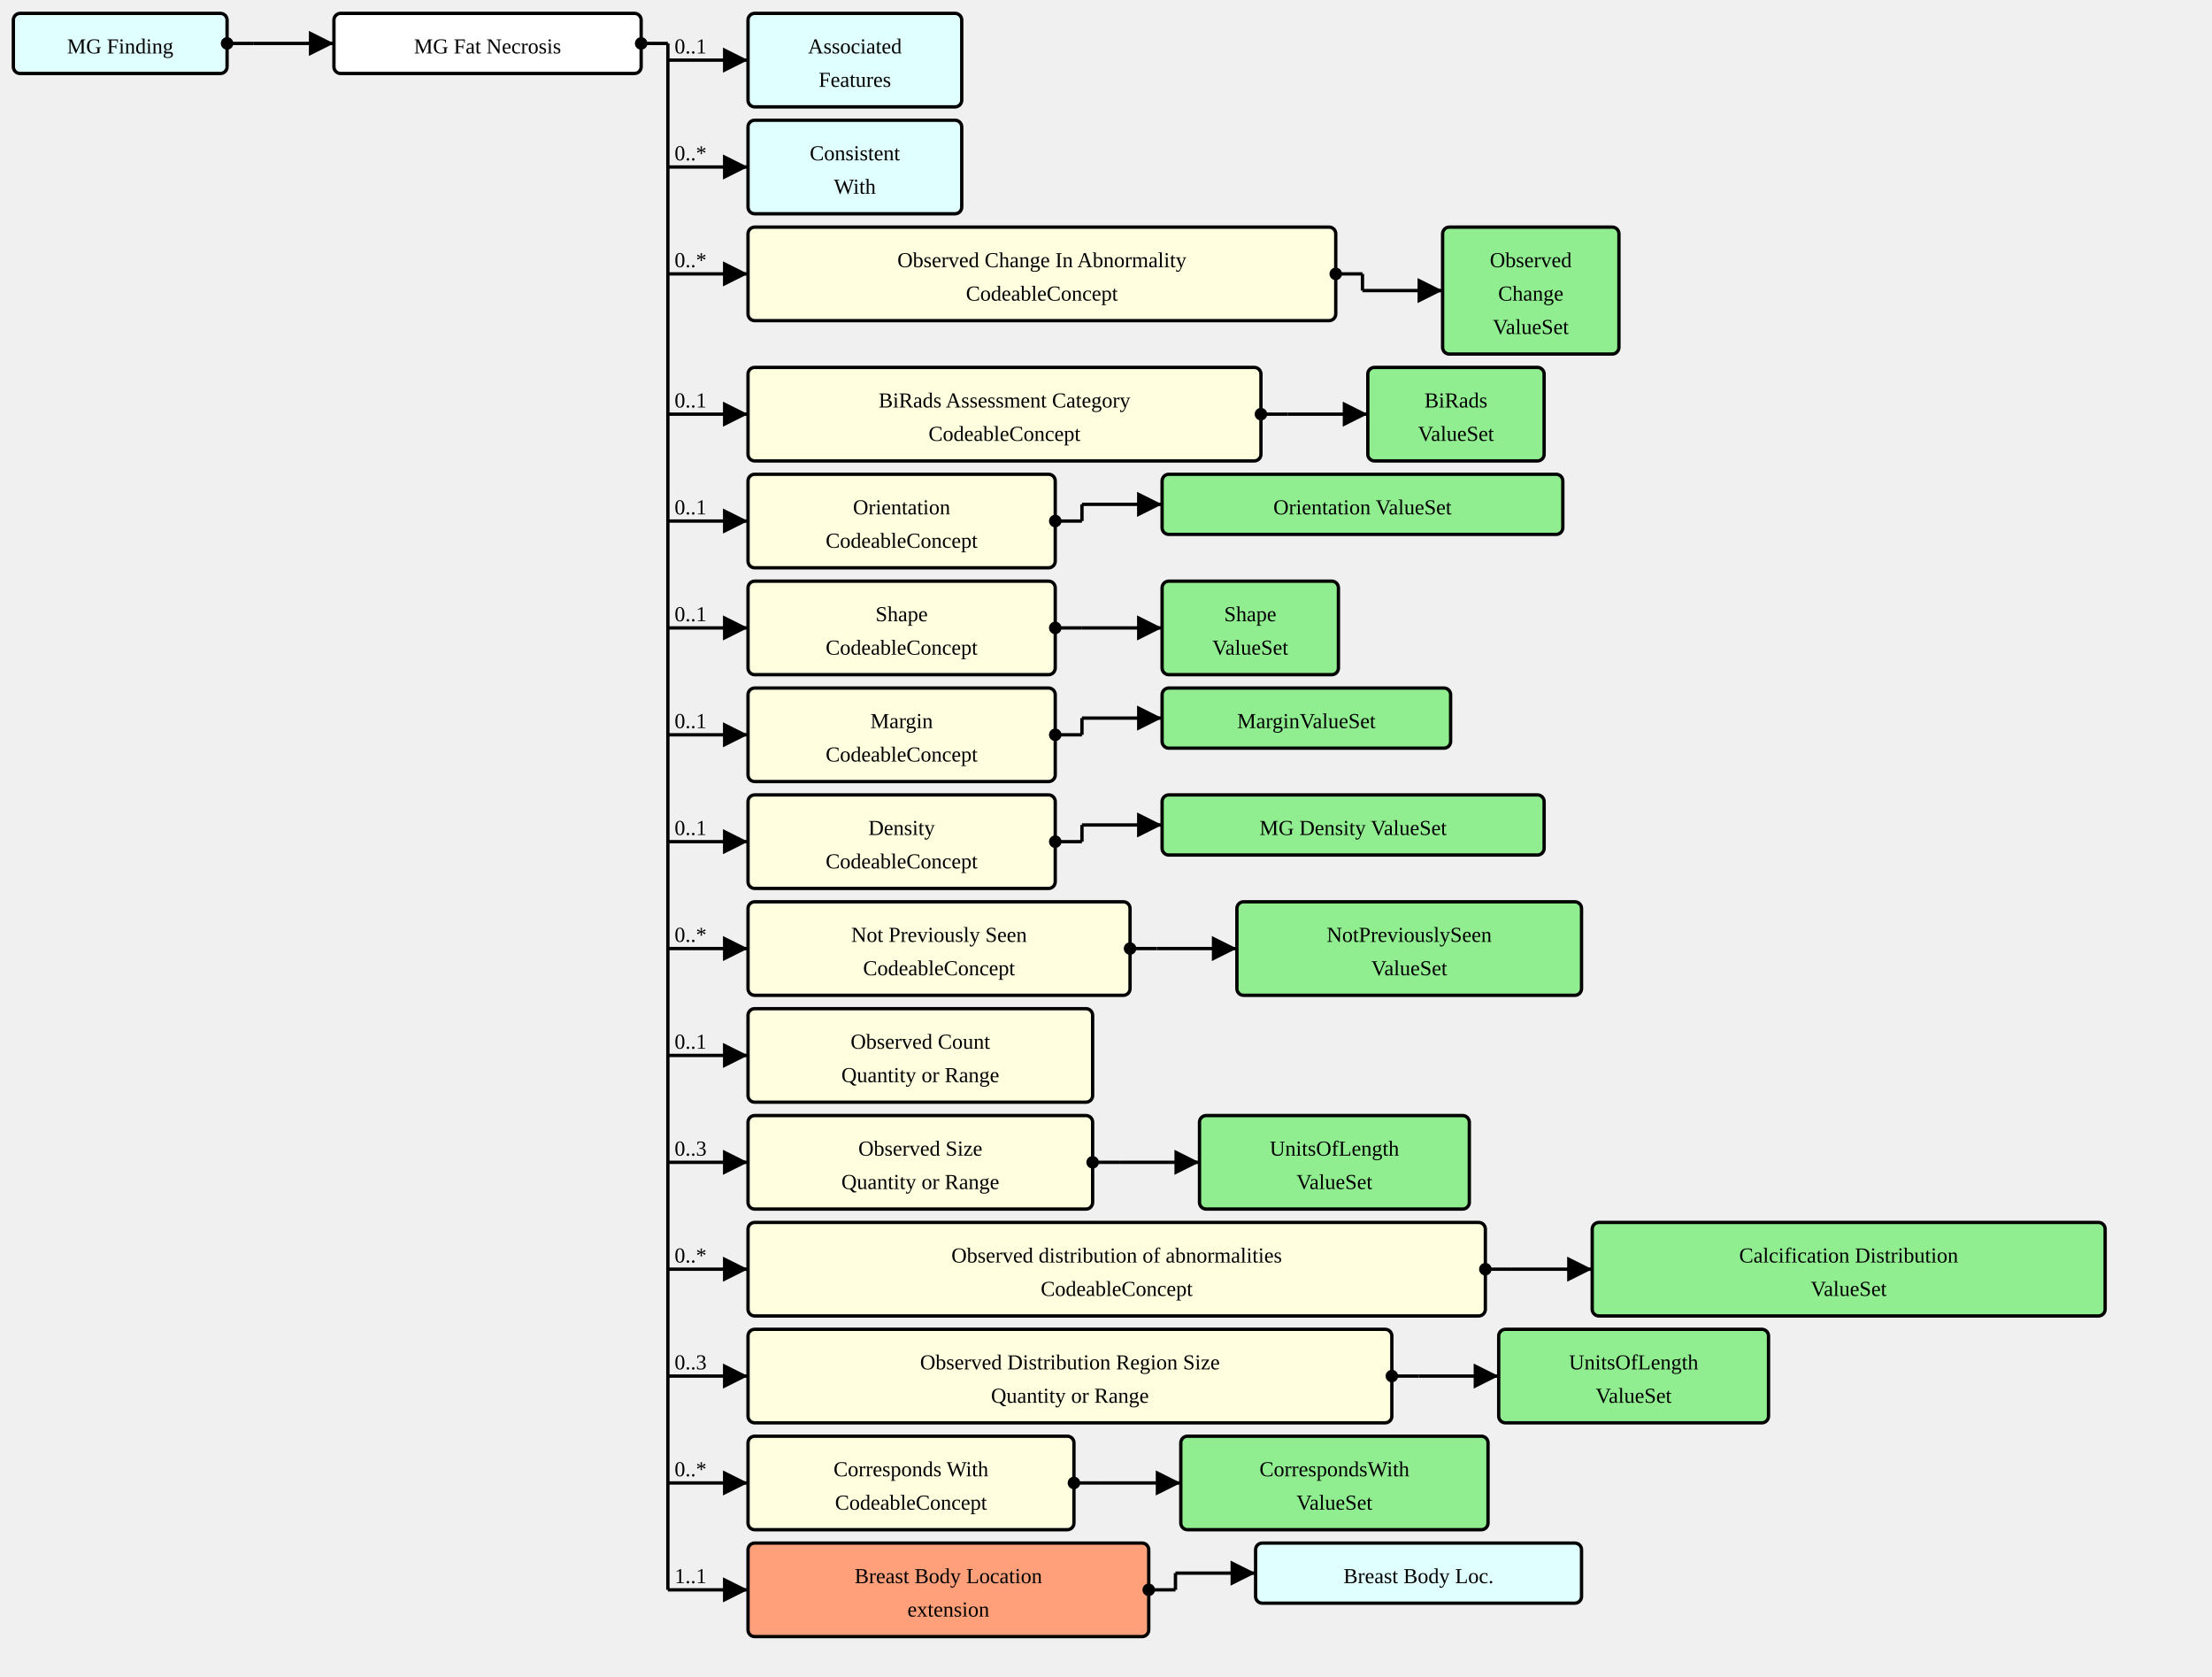
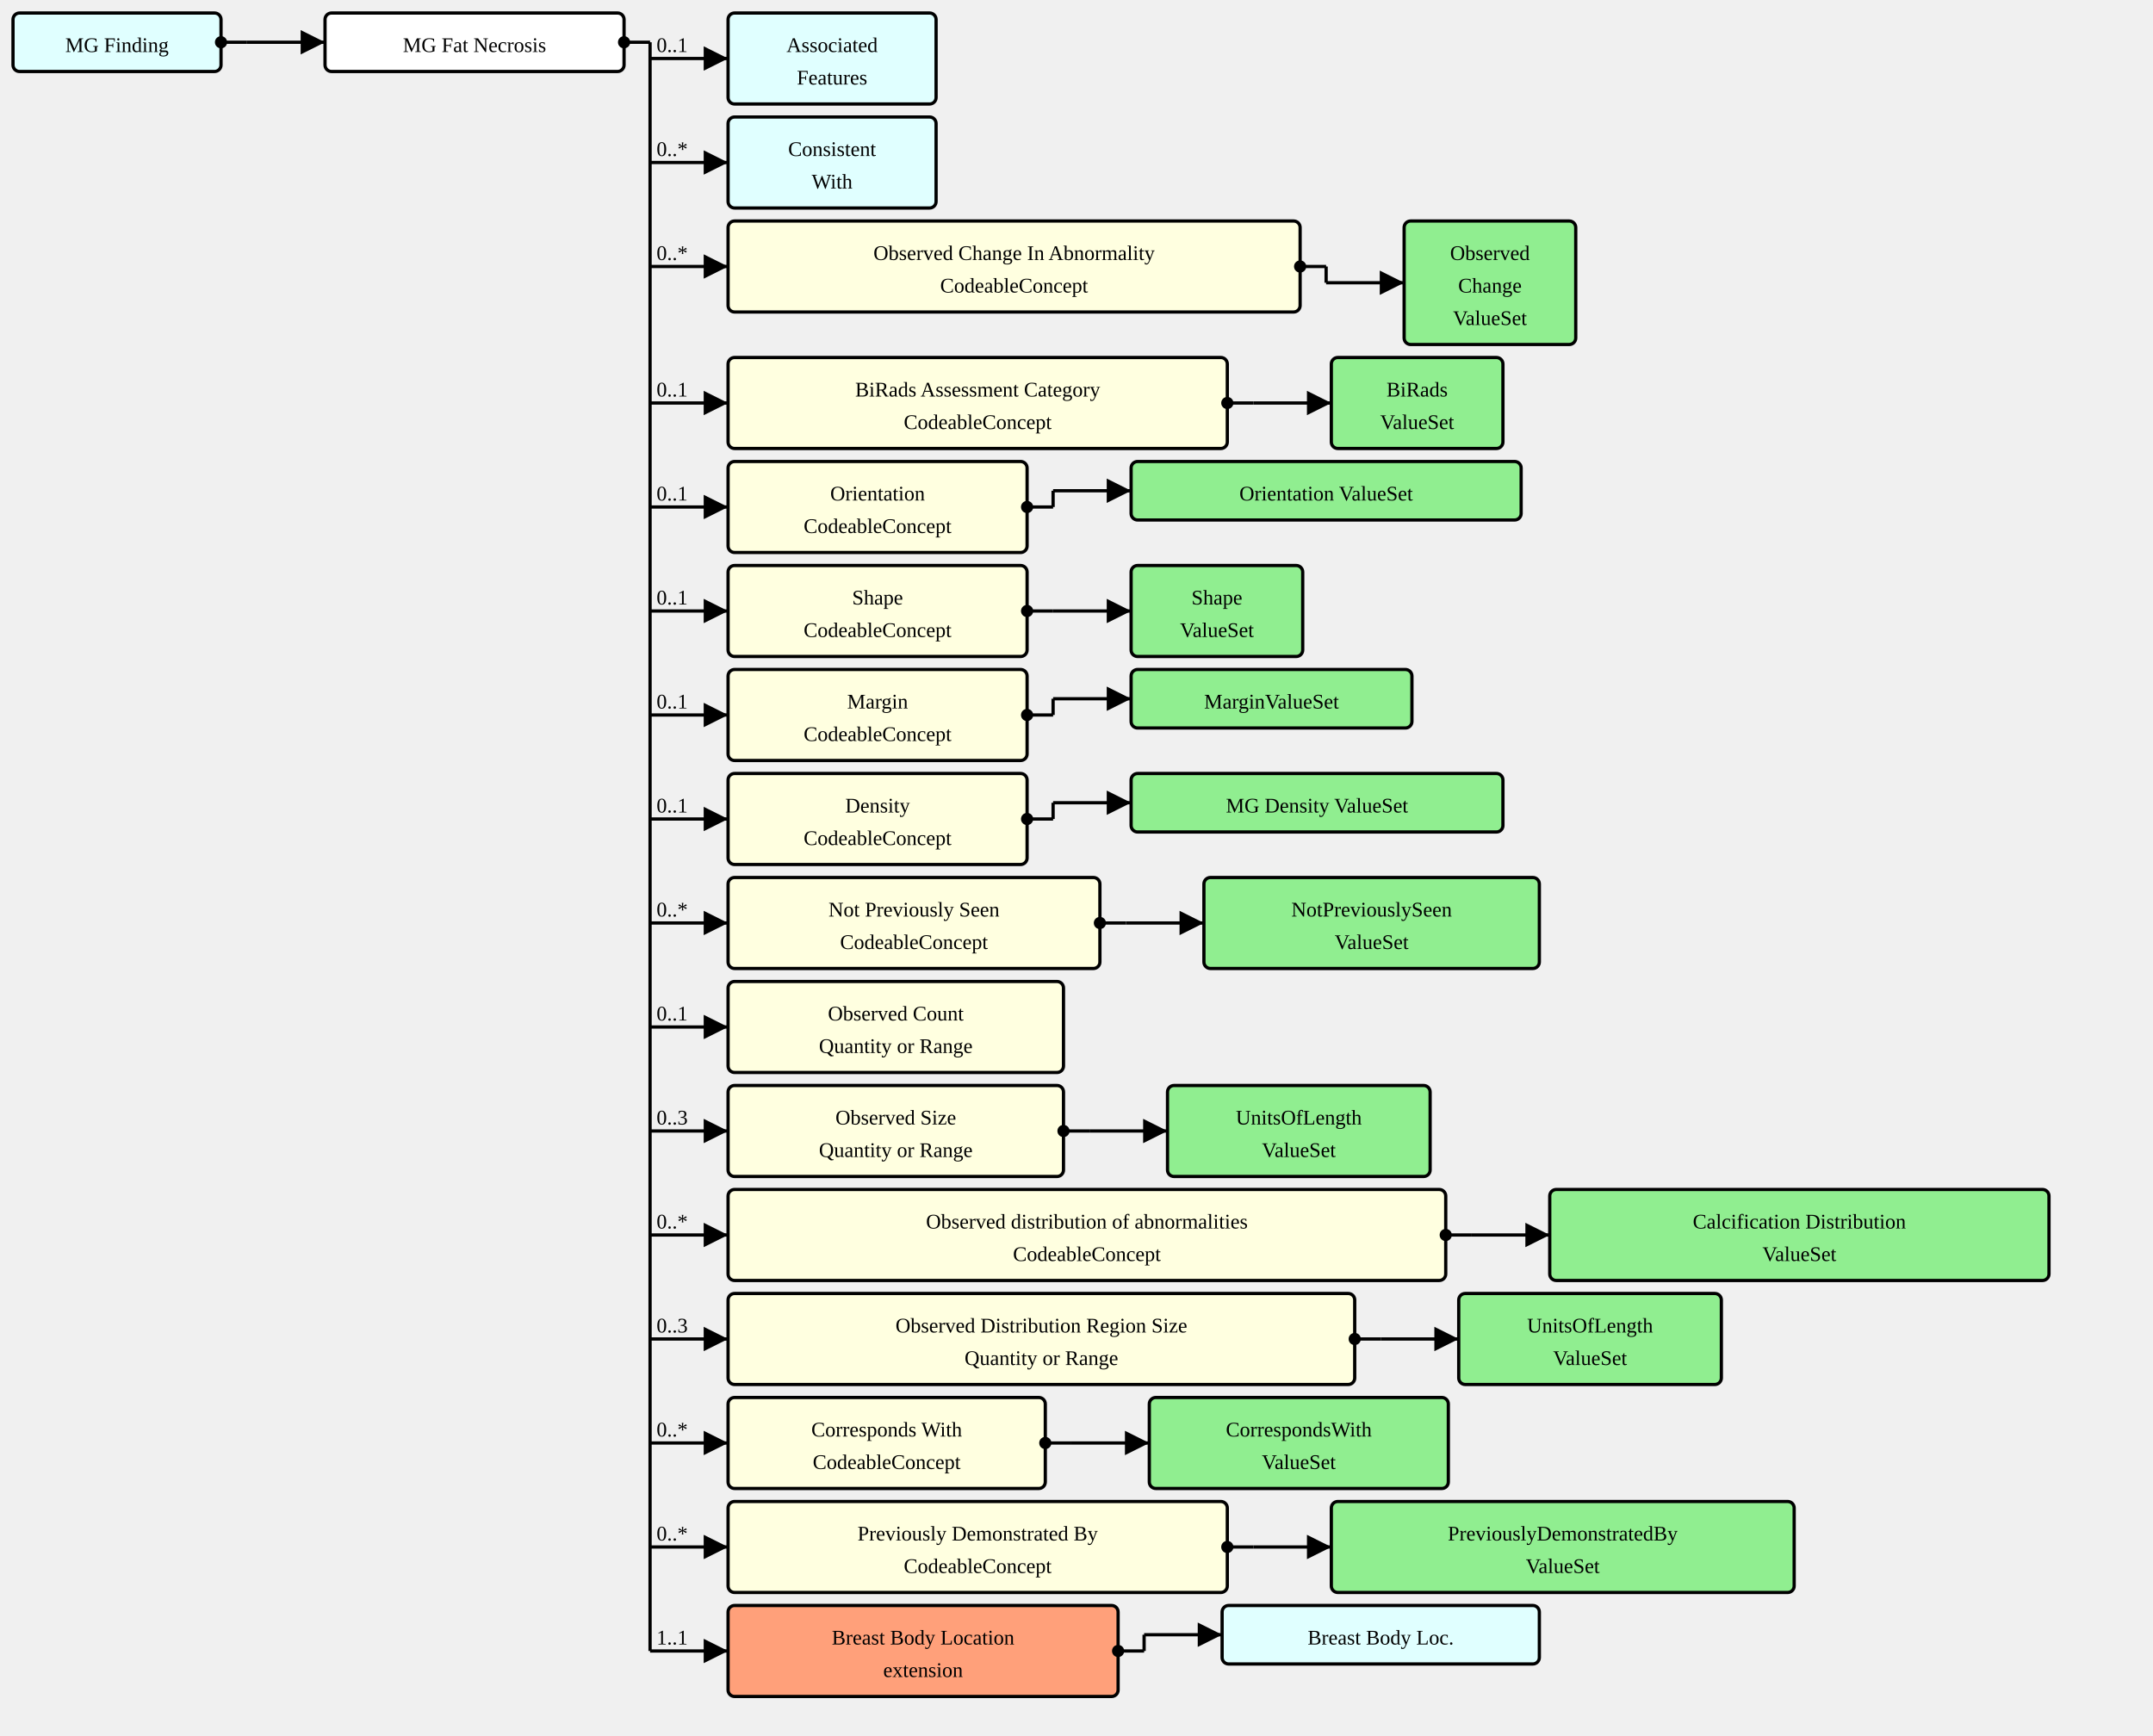
- <svg xmlns="http://www.w3.org/2000/svg" version="1.1" width="1242" height="941.25">
+ <svg xmlns="http://www.w3.org/2000/svg" version="1.1" width="1242" height="1001.25">
  <defs>
    <marker id="arrowStart" markerWidth="3.75" markerHeight="3.75" markerUnits="px" refX="1.875" refY="1.875">
      <circle fill="Black" stroke-width="0" cx="1.875" cy="1.875" r="1.875" />
    </marker>
    <marker id="arrowEnd" markerWidth="7.5" markerHeight="7.5" markerUnits="px" refX="7.5" refY="3.75">
      <polygon fill="Black" stroke-width="0" points="0 0 7.5 3.75 0 7.5" />
    </marker>
  </defs>
  <g>
    <g transform="translate(7.5 7.5)">
      <a href="./StructureDefinition-MGFinding.html" target="_top">
        <rect fill="LightCyan" stroke="Black" stroke-width="1.875" x="0" y="0" width="120" height="33.75" rx="3.75" ry="3.75" />
      </a>
      <a href="./StructureDefinition-MGFinding.html" target="_top">
        <text x="60" y="22.5" text-anchor="middle">MG Finding</text>
      </a>
    </g>
    <line stroke="Black" stroke-width="1.875" marker-end="url(#arrowEnd)" x1="142.5" y1="24.375" x2="187.5" y2="24.375" />
    <text x="146.25" y="20.625" text-anchor="left" />
    <line stroke="Black" stroke-width="1.875" marker-start="url(#arrowStart)" x1="127.5" y1="24.375" x2="142.5" y2="24.375" />
    <line stroke="Black" stroke-width="1.875" x1="142.5" y1="24.375" x2="142.5" y2="24.375" />
  </g>
  <g>
    <g transform="translate(187.5 7.5)">
      <rect fill="White" stroke="Black" stroke-width="1.875" x="0" y="0" width="172.5" height="33.75" rx="3.75" ry="3.75" />
      <text x="86.25" y="22.5" text-anchor="middle">MG Fat Necrosis</text>
    </g>
    <line stroke="Black" stroke-width="1.875" marker-end="url(#arrowEnd)" x1="375" y1="33.75" x2="420" y2="33.75" />
    <text x="378.75" y="30" text-anchor="left">0..1</text>
    <line stroke="Black" stroke-width="1.875" marker-end="url(#arrowEnd)" x1="375" y1="93.75" x2="420" y2="93.75" />
    <text x="378.75" y="90" text-anchor="left">0..*</text>
    <line stroke="Black" stroke-width="1.875" marker-end="url(#arrowEnd)" x1="375" y1="153.75" x2="420" y2="153.75" />
    <text x="378.75" y="150" text-anchor="left">0..*</text>
    <line stroke="Black" stroke-width="1.875" marker-end="url(#arrowEnd)" x1="375" y1="232.5" x2="420" y2="232.5" />
    <text x="378.75" y="228.75" text-anchor="left">0..1</text>
    <line stroke="Black" stroke-width="1.875" marker-end="url(#arrowEnd)" x1="375" y1="292.5" x2="420" y2="292.5" />
    <text x="378.75" y="288.75" text-anchor="left">0..1</text>
    <line stroke="Black" stroke-width="1.875" marker-end="url(#arrowEnd)" x1="375" y1="352.5" x2="420" y2="352.5" />
    <text x="378.75" y="348.75" text-anchor="left">0..1</text>
    <line stroke="Black" stroke-width="1.875" marker-end="url(#arrowEnd)" x1="375" y1="412.5" x2="420" y2="412.5" />
    <text x="378.75" y="408.75" text-anchor="left">0..1</text>
    <line stroke="Black" stroke-width="1.875" marker-end="url(#arrowEnd)" x1="375" y1="472.5" x2="420" y2="472.5" />
    <text x="378.75" y="468.75" text-anchor="left">0..1</text>
    <line stroke="Black" stroke-width="1.875" marker-end="url(#arrowEnd)" x1="375" y1="532.5" x2="420" y2="532.5" />
    <text x="378.75" y="528.75" text-anchor="left">0..*</text>
    <line stroke="Black" stroke-width="1.875" marker-end="url(#arrowEnd)" x1="375" y1="592.5" x2="420" y2="592.5" />
    <text x="378.75" y="588.75" text-anchor="left">0..1</text>
    <line stroke="Black" stroke-width="1.875" marker-end="url(#arrowEnd)" x1="375" y1="652.5" x2="420" y2="652.5" />
    <text x="378.75" y="648.75" text-anchor="left">0..3</text>
    <line stroke="Black" stroke-width="1.875" marker-end="url(#arrowEnd)" x1="375" y1="712.5" x2="420" y2="712.5" />
    <text x="378.75" y="708.75" text-anchor="left">0..*</text>
    <line stroke="Black" stroke-width="1.875" marker-end="url(#arrowEnd)" x1="375" y1="772.5" x2="420" y2="772.5" />
    <text x="378.75" y="768.75" text-anchor="left">0..3</text>
    <line stroke="Black" stroke-width="1.875" marker-end="url(#arrowEnd)" x1="375" y1="832.5" x2="420" y2="832.5" />
    <text x="378.75" y="828.75" text-anchor="left">0..*</text>
    <line stroke="Black" stroke-width="1.875" marker-end="url(#arrowEnd)" x1="375" y1="892.5" x2="420" y2="892.5" />
-     <text x="378.75" y="888.75" text-anchor="left">1..1</text>
+     <text x="378.75" y="888.75" text-anchor="left">0..*</text>
+     <line stroke="Black" stroke-width="1.875" marker-end="url(#arrowEnd)" x1="375" y1="952.5" x2="420" y2="952.5" />
+     <text x="378.75" y="948.75" text-anchor="left">1..1</text>
    <line stroke="Black" stroke-width="1.875" marker-start="url(#arrowStart)" x1="360" y1="24.375" x2="375" y2="24.375" />
-     <line stroke="Black" stroke-width="1.875" x1="375" y1="24.375" x2="375" y2="892.5" />
+     <line stroke="Black" stroke-width="1.875" x1="375" y1="24.375" x2="375" y2="952.5" />
  </g>
  <g>
    <g transform="translate(420 7.5)">
      <a href="./StructureDefinition-AssociatedFeatures.html" target="_top">
        <rect fill="LightCyan" stroke="Black" stroke-width="1.875" x="0" y="0" width="120" height="52.5" rx="3.75" ry="3.75" />
      </a>
      <a href="./StructureDefinition-AssociatedFeatures.html" target="_top">
        <text x="60" y="22.5" text-anchor="middle">Associated</text>
      </a>
      <a href="./StructureDefinition-AssociatedFeatures.html" target="_top">
        <text x="60" y="41.25" text-anchor="middle">Features</text>
      </a>
    </g>
  </g>
  <g>
    <g transform="translate(420 67.5)">
      <a href="./StructureDefinition-ConsistentWith.html" target="_top">
        <rect fill="LightCyan" stroke="Black" stroke-width="1.875" x="0" y="0" width="120" height="52.5" rx="3.75" ry="3.75" />
      </a>
      <a href="./StructureDefinition-ConsistentWith.html" target="_top">
        <text x="60" y="22.5" text-anchor="middle">Consistent</text>
      </a>
      <a href="./StructureDefinition-ConsistentWith.html" target="_top">
        <text x="60" y="41.25" text-anchor="middle">With</text>
      </a>
    </g>
  </g>
  <g>
    <g transform="translate(420 127.5)">
      <a href="StructureDefinition-MGAbnormalityFatNecrosis-definitions.html#Observation.component:obsChanges" target="_top">
        <rect fill="LightYellow" stroke="Black" stroke-width="1.875" x="0" y="0" width="330" height="52.5" rx="3.75" ry="3.75" />
      </a>
      <a href="StructureDefinition-MGAbnormalityFatNecrosis-definitions.html#Observation.component:obsChanges" target="_top">
        <text x="165" y="22.5" text-anchor="middle">Observed Change In Abnormality</text>
      </a>
      <a href="StructureDefinition-MGAbnormalityFatNecrosis-definitions.html#Observation.component:obsChanges" target="_top">
        <text x="165" y="41.25" text-anchor="middle">CodeableConcept</text>
      </a>
    </g>
    <line stroke="Black" stroke-width="1.875" marker-end="url(#arrowEnd)" x1="765" y1="163.125" x2="810" y2="163.125" />
    <line stroke="Black" stroke-width="1.875" marker-start="url(#arrowStart)" x1="750" y1="153.75" x2="765" y2="153.75" />
    <line stroke="Black" stroke-width="1.875" x1="765" y1="153.75" x2="765" y2="163.125" />
  </g>
  <g>
    <g transform="translate(810 127.5)">
      <a href="./ValueSet-ObservedChangesVS.html" target="_top">
        <rect fill="LightGreen" stroke="Black" stroke-width="1.875" x="0" y="0" width="99" height="71.25" rx="3.75" ry="3.75" />
      </a>
      <a href="./ValueSet-ObservedChangesVS.html" target="_top">
        <text x="49.5" y="22.5" text-anchor="middle">Observed</text>
      </a>
      <a href="./ValueSet-ObservedChangesVS.html" target="_top">
        <text x="49.5" y="41.25" text-anchor="middle">Change</text>
      </a>
      <a href="./ValueSet-ObservedChangesVS.html" target="_top">
        <text x="49.5" y="60" text-anchor="middle">ValueSet</text>
      </a>
    </g>
  </g>
  <g>
    <g transform="translate(420 206.25)">
      <a href="StructureDefinition-MGAbnormalityFatNecrosis-definitions.html#Observation.component:biRadsAssessmentCategory" target="_top">
        <rect fill="LightYellow" stroke="Black" stroke-width="1.875" x="0" y="0" width="288" height="52.5" rx="3.75" ry="3.75" />
      </a>
      <a href="StructureDefinition-MGAbnormalityFatNecrosis-definitions.html#Observation.component:biRadsAssessmentCategory" target="_top">
        <text x="144" y="22.5" text-anchor="middle">BiRads Assessment Category</text>
      </a>
      <a href="StructureDefinition-MGAbnormalityFatNecrosis-definitions.html#Observation.component:biRadsAssessmentCategory" target="_top">
        <text x="144" y="41.25" text-anchor="middle">CodeableConcept</text>
      </a>
    </g>
    <line stroke="Black" stroke-width="1.875" marker-end="url(#arrowEnd)" x1="723" y1="232.5" x2="768" y2="232.5" />
    <line stroke="Black" stroke-width="1.875" marker-start="url(#arrowStart)" x1="708" y1="232.5" x2="723" y2="232.5" />
    <line stroke="Black" stroke-width="1.875" x1="723" y1="232.5" x2="723" y2="232.5" />
  </g>
  <g>
    <g transform="translate(767.9999 206.25)">
      <a href="./ValueSet-BiRadsAssessmentCategoriesVS.html" target="_top">
        <rect fill="LightGreen" stroke="Black" stroke-width="1.875" x="0" y="0" width="99" height="52.5" rx="3.75" ry="3.75" />
      </a>
      <a href="./ValueSet-BiRadsAssessmentCategoriesVS.html" target="_top">
        <text x="49.5" y="22.5" text-anchor="middle">BiRads</text>
      </a>
      <a href="./ValueSet-BiRadsAssessmentCategoriesVS.html" target="_top">
        <text x="49.5" y="41.25" text-anchor="middle">ValueSet</text>
      </a>
    </g>
  </g>
  <g>
    <g transform="translate(420 266.25)">
      <a href="StructureDefinition-MGAbnormalityFatNecrosis-definitions.html#Observation.component:orientation" target="_top">
        <rect fill="LightYellow" stroke="Black" stroke-width="1.875" x="0" y="0" width="172.5" height="52.5" rx="3.75" ry="3.75" />
      </a>
      <a href="StructureDefinition-MGAbnormalityFatNecrosis-definitions.html#Observation.component:orientation" target="_top">
        <text x="86.25" y="22.5" text-anchor="middle">Orientation</text>
      </a>
      <a href="StructureDefinition-MGAbnormalityFatNecrosis-definitions.html#Observation.component:orientation" target="_top">
        <text x="86.25" y="41.25" text-anchor="middle">CodeableConcept</text>
      </a>
    </g>
    <line stroke="Black" stroke-width="1.875" marker-end="url(#arrowEnd)" x1="607.5" y1="283.125" x2="652.5" y2="283.125" />
    <line stroke="Black" stroke-width="1.875" marker-start="url(#arrowStart)" x1="592.5" y1="292.5" x2="607.5" y2="292.5" />
    <line stroke="Black" stroke-width="1.875" x1="607.5" y1="283.125" x2="607.5" y2="292.5" />
  </g>
  <g>
    <g transform="translate(652.5 266.25)">
      <a href="./ValueSet-OrientationVS.html" target="_top">
        <rect fill="LightGreen" stroke="Black" stroke-width="1.875" x="0" y="0" width="225" height="33.75" rx="3.75" ry="3.75" />
      </a>
      <a href="./ValueSet-OrientationVS.html" target="_top">
        <text x="112.5" y="22.5" text-anchor="middle">Orientation ValueSet</text>
      </a>
    </g>
  </g>
  <g>
    <g transform="translate(420 326.25)">
      <a href="StructureDefinition-MGAbnormalityFatNecrosis-definitions.html#Observation.component:shape" target="_top">
        <rect fill="LightYellow" stroke="Black" stroke-width="1.875" x="0" y="0" width="172.5" height="52.5" rx="3.75" ry="3.75" />
      </a>
      <a href="StructureDefinition-MGAbnormalityFatNecrosis-definitions.html#Observation.component:shape" target="_top">
        <text x="86.25" y="22.5" text-anchor="middle">Shape</text>
      </a>
      <a href="StructureDefinition-MGAbnormalityFatNecrosis-definitions.html#Observation.component:shape" target="_top">
        <text x="86.25" y="41.25" text-anchor="middle">CodeableConcept</text>
      </a>
    </g>
    <line stroke="Black" stroke-width="1.875" marker-end="url(#arrowEnd)" x1="607.5" y1="352.5" x2="652.5" y2="352.5" />
    <line stroke="Black" stroke-width="1.875" marker-start="url(#arrowStart)" x1="592.5" y1="352.5" x2="607.5" y2="352.5" />
    <line stroke="Black" stroke-width="1.875" x1="607.5" y1="352.5" x2="607.5" y2="352.5" />
  </g>
  <g>
    <g transform="translate(652.5 326.25)">
      <a href="./ValueSet-ShapeVS.html" target="_top">
        <rect fill="LightGreen" stroke="Black" stroke-width="1.875" x="0" y="0" width="99" height="52.5" rx="3.75" ry="3.75" />
      </a>
      <a href="./ValueSet-ShapeVS.html" target="_top">
        <text x="49.5" y="22.5" text-anchor="middle">Shape</text>
      </a>
      <a href="./ValueSet-ShapeVS.html" target="_top">
        <text x="49.5" y="41.25" text-anchor="middle">ValueSet</text>
      </a>
    </g>
  </g>
  <g>
    <g transform="translate(420 386.25)">
      <a href="StructureDefinition-MGAbnormalityFatNecrosis-definitions.html#Observation.component:margin" target="_top">
        <rect fill="LightYellow" stroke="Black" stroke-width="1.875" x="0" y="0" width="172.5" height="52.5" rx="3.75" ry="3.75" />
      </a>
      <a href="StructureDefinition-MGAbnormalityFatNecrosis-definitions.html#Observation.component:margin" target="_top">
        <text x="86.25" y="22.5" text-anchor="middle">Margin</text>
      </a>
      <a href="StructureDefinition-MGAbnormalityFatNecrosis-definitions.html#Observation.component:margin" target="_top">
        <text x="86.25" y="41.25" text-anchor="middle">CodeableConcept</text>
      </a>
    </g>
    <line stroke="Black" stroke-width="1.875" marker-end="url(#arrowEnd)" x1="607.5" y1="403.125" x2="652.5" y2="403.125" />
    <line stroke="Black" stroke-width="1.875" marker-start="url(#arrowStart)" x1="592.5" y1="412.5" x2="607.5" y2="412.5" />
    <line stroke="Black" stroke-width="1.875" x1="607.5" y1="403.125" x2="607.5" y2="412.5" />
  </g>
  <g>
    <g transform="translate(652.5 386.25)">
      <a href="./ValueSet-MarginVS.html" target="_top">
        <rect fill="LightGreen" stroke="Black" stroke-width="1.875" x="0" y="0" width="162" height="33.75" rx="3.75" ry="3.75" />
      </a>
      <a href="./ValueSet-MarginVS.html" target="_top">
        <text x="81" y="22.5" text-anchor="middle">MarginValueSet</text>
      </a>
    </g>
  </g>
  <g>
    <g transform="translate(420 446.25)">
      <a href="StructureDefinition-MGAbnormalityFatNecrosis-definitions.html#Observation.component:mgDensity" target="_top">
        <rect fill="LightYellow" stroke="Black" stroke-width="1.875" x="0" y="0" width="172.5" height="52.5" rx="3.75" ry="3.75" />
      </a>
      <a href="StructureDefinition-MGAbnormalityFatNecrosis-definitions.html#Observation.component:mgDensity" target="_top">
        <text x="86.25" y="22.5" text-anchor="middle">Density</text>
      </a>
      <a href="StructureDefinition-MGAbnormalityFatNecrosis-definitions.html#Observation.component:mgDensity" target="_top">
        <text x="86.25" y="41.25" text-anchor="middle">CodeableConcept</text>
      </a>
    </g>
    <line stroke="Black" stroke-width="1.875" marker-end="url(#arrowEnd)" x1="607.5" y1="463.125" x2="652.5" y2="463.125" />
    <line stroke="Black" stroke-width="1.875" marker-start="url(#arrowStart)" x1="592.5" y1="472.5" x2="607.5" y2="472.5" />
    <line stroke="Black" stroke-width="1.875" x1="607.5" y1="463.125" x2="607.5" y2="472.5" />
  </g>
  <g>
    <g transform="translate(652.5 446.25)">
      <a href="./ValueSet-MGDensityVS.html" target="_top">
        <rect fill="LightGreen" stroke="Black" stroke-width="1.875" x="0" y="0" width="214.5" height="33.75" rx="3.75" ry="3.75" />
      </a>
      <a href="./ValueSet-MGDensityVS.html" target="_top">
        <text x="107.25" y="22.5" text-anchor="middle">MG Density ValueSet</text>
      </a>
    </g>
  </g>
  <g>
    <g transform="translate(420 506.25)">
      <a href="StructureDefinition-MGAbnormalityFatNecrosis-definitions.html#Observation.component:notPreviouslySeen" target="_top">
        <rect fill="LightYellow" stroke="Black" stroke-width="1.875" x="0" y="0" width="214.5" height="52.5" rx="3.75" ry="3.75" />
      </a>
      <a href="StructureDefinition-MGAbnormalityFatNecrosis-definitions.html#Observation.component:notPreviouslySeen" target="_top">
        <text x="107.25" y="22.5" text-anchor="middle">Not Previously Seen</text>
      </a>
      <a href="StructureDefinition-MGAbnormalityFatNecrosis-definitions.html#Observation.component:notPreviouslySeen" target="_top">
        <text x="107.25" y="41.25" text-anchor="middle">CodeableConcept</text>
      </a>
    </g>
    <line stroke="Black" stroke-width="1.875" marker-end="url(#arrowEnd)" x1="649.5" y1="532.5" x2="694.5" y2="532.5" />
    <line stroke="Black" stroke-width="1.875" marker-start="url(#arrowStart)" x1="634.5" y1="532.5" x2="649.5" y2="532.5" />
    <line stroke="Black" stroke-width="1.875" x1="649.5" y1="532.5" x2="649.5" y2="532.5" />
  </g>
  <g>
    <g transform="translate(694.5 506.25)">
      <a href="./ValueSet-NotPreviouslySeenVS.html" target="_top">
        <rect fill="LightGreen" stroke="Black" stroke-width="1.875" x="0" y="0" width="193.5" height="52.5" rx="3.75" ry="3.75" />
      </a>
      <a href="./ValueSet-NotPreviouslySeenVS.html" target="_top">
        <text x="96.75" y="22.5" text-anchor="middle">NotPreviouslySeen</text>
      </a>
      <a href="./ValueSet-NotPreviouslySeenVS.html" target="_top">
        <text x="96.75" y="41.25" text-anchor="middle">ValueSet</text>
      </a>
    </g>
  </g>
  <g>
    <g transform="translate(420 566.25)">
      <a href="StructureDefinition-MGAbnormalityFatNecrosis-definitions.html#Observation.component:obsCount" target="_top">
        <rect fill="LightYellow" stroke="Black" stroke-width="1.875" x="0" y="0" width="193.5" height="52.5" rx="3.75" ry="3.75" />
      </a>
      <a href="StructureDefinition-MGAbnormalityFatNecrosis-definitions.html#Observation.component:obsCount" target="_top">
        <text x="96.75" y="22.5" text-anchor="middle">Observed Count</text>
      </a>
      <a href="StructureDefinition-MGAbnormalityFatNecrosis-definitions.html#Observation.component:obsCount" target="_top">
        <text x="96.75" y="41.25" text-anchor="middle">Quantity or Range</text>
      </a>
    </g>
  </g>
  <g>
    <g transform="translate(420 626.25)">
      <a href="StructureDefinition-MGAbnormalityFatNecrosis-definitions.html#Observation.component:obsSize" target="_top">
        <rect fill="LightYellow" stroke="Black" stroke-width="1.875" x="0" y="0" width="193.5" height="52.5" rx="3.75" ry="3.75" />
      </a>
      <a href="StructureDefinition-MGAbnormalityFatNecrosis-definitions.html#Observation.component:obsSize" target="_top">
        <text x="96.75" y="22.5" text-anchor="middle">Observed Size</text>
      </a>
      <a href="StructureDefinition-MGAbnormalityFatNecrosis-definitions.html#Observation.component:obsSize" target="_top">
        <text x="96.75" y="41.25" text-anchor="middle">Quantity or Range</text>
      </a>
    </g>
    <line stroke="Black" stroke-width="1.875" marker-end="url(#arrowEnd)" x1="628.5" y1="652.5" x2="673.5" y2="652.5" />
    <line stroke="Black" stroke-width="1.875" marker-start="url(#arrowStart)" x1="613.5" y1="652.5" x2="628.5" y2="652.5" />
    <line stroke="Black" stroke-width="1.875" x1="628.5" y1="652.5" x2="628.5" y2="652.5" />
  </g>
  <g>
    <g transform="translate(673.5 626.25)">
      <a href="./ValueSet-UnitsOfLengthVS.html" target="_top">
        <rect fill="LightGreen" stroke="Black" stroke-width="1.875" x="0" y="0" width="151.5" height="52.5" rx="3.75" ry="3.75" />
      </a>
      <a href="./ValueSet-UnitsOfLengthVS.html" target="_top">
        <text x="75.75" y="22.5" text-anchor="middle">UnitsOfLength</text>
      </a>
      <a href="./ValueSet-UnitsOfLengthVS.html" target="_top">
        <text x="75.75" y="41.25" text-anchor="middle">ValueSet</text>
      </a>
    </g>
  </g>
  <g>
    <g transform="translate(420 686.25)">
      <a href="StructureDefinition-MGAbnormalityFatNecrosis-definitions.html#Observation.component:obsDistribution" target="_top">
        <rect fill="LightYellow" stroke="Black" stroke-width="1.875" x="0" y="0" width="414" height="52.5" rx="3.75" ry="3.75" />
      </a>
      <a href="StructureDefinition-MGAbnormalityFatNecrosis-definitions.html#Observation.component:obsDistribution" target="_top">
        <text x="207" y="22.5" text-anchor="middle">Observed distribution of abnormalities</text>
      </a>
      <a href="StructureDefinition-MGAbnormalityFatNecrosis-definitions.html#Observation.component:obsDistribution" target="_top">
        <text x="207" y="41.25" text-anchor="middle">CodeableConcept</text>
      </a>
    </g>
    <line stroke="Black" stroke-width="1.875" marker-end="url(#arrowEnd)" x1="849" y1="712.5" x2="894" y2="712.5" />
    <line stroke="Black" stroke-width="1.875" marker-start="url(#arrowStart)" x1="834" y1="712.5" x2="849" y2="712.5" />
    <line stroke="Black" stroke-width="1.875" x1="849" y1="712.5" x2="849" y2="712.5" />
  </g>
  <g>
    <g transform="translate(894 686.25)">
      <a href="./ValueSet-CalcificationDistributionVS.html" target="_top">
        <rect fill="LightGreen" stroke="Black" stroke-width="1.875" x="0" y="0" width="288" height="52.5" rx="3.75" ry="3.75" />
      </a>
      <a href="./ValueSet-CalcificationDistributionVS.html" target="_top">
        <text x="144" y="22.5" text-anchor="middle">Calcification Distribution</text>
      </a>
      <a href="./ValueSet-CalcificationDistributionVS.html" target="_top">
        <text x="144" y="41.25" text-anchor="middle">ValueSet</text>
      </a>
    </g>
  </g>
  <g>
    <g transform="translate(420 746.25)">
      <a href="StructureDefinition-MGAbnormalityFatNecrosis-definitions.html#Observation.component:obsDistRegionSize" target="_top">
        <rect fill="LightYellow" stroke="Black" stroke-width="1.875" x="0" y="0" width="361.5" height="52.5" rx="3.75" ry="3.75" />
      </a>
      <a href="StructureDefinition-MGAbnormalityFatNecrosis-definitions.html#Observation.component:obsDistRegionSize" target="_top">
        <text x="180.75" y="22.5" text-anchor="middle">Observed Distribution Region Size</text>
      </a>
      <a href="StructureDefinition-MGAbnormalityFatNecrosis-definitions.html#Observation.component:obsDistRegionSize" target="_top">
        <text x="180.75" y="41.25" text-anchor="middle">Quantity or Range</text>
      </a>
    </g>
    <line stroke="Black" stroke-width="1.875" marker-end="url(#arrowEnd)" x1="796.5" y1="772.5" x2="841.5" y2="772.5" />
    <line stroke="Black" stroke-width="1.875" marker-start="url(#arrowStart)" x1="781.5" y1="772.5" x2="796.5" y2="772.5" />
    <line stroke="Black" stroke-width="1.875" x1="796.5" y1="772.5" x2="796.5" y2="772.5" />
  </g>
  <g>
    <g transform="translate(841.5 746.25)">
      <a href="./ValueSet-UnitsOfLengthVS.html" target="_top">
        <rect fill="LightGreen" stroke="Black" stroke-width="1.875" x="0" y="0" width="151.5" height="52.5" rx="3.75" ry="3.75" />
      </a>
      <a href="./ValueSet-UnitsOfLengthVS.html" target="_top">
        <text x="75.75" y="22.5" text-anchor="middle">UnitsOfLength</text>
      </a>
      <a href="./ValueSet-UnitsOfLengthVS.html" target="_top">
        <text x="75.75" y="41.25" text-anchor="middle">ValueSet</text>
      </a>
    </g>
  </g>
  <g>
    <g transform="translate(420 806.25)">
      <a href="StructureDefinition-MGAbnormalityFatNecrosis-definitions.html#Observation.component:correspondsWith" target="_top">
        <rect fill="LightYellow" stroke="Black" stroke-width="1.875" x="0" y="0" width="183" height="52.5" rx="3.75" ry="3.75" />
      </a>
      <a href="StructureDefinition-MGAbnormalityFatNecrosis-definitions.html#Observation.component:correspondsWith" target="_top">
        <text x="91.5" y="22.5" text-anchor="middle">Corresponds With</text>
      </a>
      <a href="StructureDefinition-MGAbnormalityFatNecrosis-definitions.html#Observation.component:correspondsWith" target="_top">
        <text x="91.5" y="41.25" text-anchor="middle">CodeableConcept</text>
      </a>
    </g>
    <line stroke="Black" stroke-width="1.875" marker-end="url(#arrowEnd)" x1="618" y1="832.5" x2="663" y2="832.5" />
    <line stroke="Black" stroke-width="1.875" marker-start="url(#arrowStart)" x1="603" y1="832.5" x2="618" y2="832.5" />
    <line stroke="Black" stroke-width="1.875" x1="618" y1="832.5" x2="618" y2="832.5" />
  </g>
  <g>
    <g transform="translate(663 806.25)">
      <a href="./ValueSet-CorrespondsWithVS.html" target="_top">
        <rect fill="LightGreen" stroke="Black" stroke-width="1.875" x="0" y="0" width="172.5" height="52.5" rx="3.75" ry="3.75" />
      </a>
      <a href="./ValueSet-CorrespondsWithVS.html" target="_top">
        <text x="86.25" y="22.5" text-anchor="middle">CorrespondsWith</text>
      </a>
      <a href="./ValueSet-CorrespondsWithVS.html" target="_top">
        <text x="86.25" y="41.25" text-anchor="middle">ValueSet</text>
      </a>
    </g>
  </g>
  <g>
    <g transform="translate(420 866.25)">
+       <a href="StructureDefinition-MGAbnormalityFatNecrosis-definitions.html#Observation.component:PreviouslyDemonstratedBy" target="_top">
+         <rect fill="LightYellow" stroke="Black" stroke-width="1.875" x="0" y="0" width="288" height="52.5" rx="3.75" ry="3.75" />
+       </a>
+       <a href="StructureDefinition-MGAbnormalityFatNecrosis-definitions.html#Observation.component:PreviouslyDemonstratedBy" target="_top">
+         <text x="144" y="22.5" text-anchor="middle">Previously Demonstrated By</text>
+       </a>
+       <a href="StructureDefinition-MGAbnormalityFatNecrosis-definitions.html#Observation.component:PreviouslyDemonstratedBy" target="_top">
+         <text x="144" y="41.25" text-anchor="middle">CodeableConcept</text>
+       </a>
+     </g>
+     <line stroke="Black" stroke-width="1.875" marker-end="url(#arrowEnd)" x1="723" y1="892.5" x2="768" y2="892.5" />
+     <line stroke="Black" stroke-width="1.875" marker-start="url(#arrowStart)" x1="708" y1="892.5" x2="723" y2="892.5" />
+     <line stroke="Black" stroke-width="1.875" x1="723" y1="892.5" x2="723" y2="892.5" />
+   </g>
+   <g>
+     <g transform="translate(767.9999 866.25)">
+       <a href="./ValueSet-PreviouslyDemonstratedByVS.html" target="_top">
+         <rect fill="LightGreen" stroke="Black" stroke-width="1.875" x="0" y="0" width="267" height="52.5" rx="3.75" ry="3.75" />
+       </a>
+       <a href="./ValueSet-PreviouslyDemonstratedByVS.html" target="_top">
+         <text x="133.5" y="22.5" text-anchor="middle">PreviouslyDemonstratedBy</text>
+       </a>
+       <a href="./ValueSet-PreviouslyDemonstratedByVS.html" target="_top">
+         <text x="133.5" y="41.25" text-anchor="middle">ValueSet</text>
+       </a>
+     </g>
+   </g>
+   <g>
+     <g transform="translate(420 926.25)">
      <a href="StructureDefinition-MGAbnormalityFatNecrosis-definitions.html#Observation.bodySite.extension:breastBodyLocation" target="_top">
        <rect fill="LightSalmon" stroke="Black" stroke-width="1.875" x="0" y="0" width="225" height="52.5" rx="3.75" ry="3.75" />
      </a>
      <a href="StructureDefinition-MGAbnormalityFatNecrosis-definitions.html#Observation.bodySite.extension:breastBodyLocation" target="_top">
        <text x="112.5" y="22.5" text-anchor="middle">Breast Body Location</text>
      </a>
      <a href="StructureDefinition-MGAbnormalityFatNecrosis-definitions.html#Observation.bodySite.extension:breastBodyLocation" target="_top">
        <text x="112.5" y="41.25" text-anchor="middle">extension</text>
      </a>
    </g>
-     <line stroke="Black" stroke-width="1.875" marker-end="url(#arrowEnd)" x1="660" y1="883.125" x2="705" y2="883.125" />
-     <line stroke="Black" stroke-width="1.875" marker-start="url(#arrowStart)" x1="645" y1="892.5" x2="660" y2="892.5" />
-     <line stroke="Black" stroke-width="1.875" x1="660" y1="883.125" x2="660" y2="892.5" />
-   </g>
-   <g>
-     <g transform="translate(705 866.25)">
+     <line stroke="Black" stroke-width="1.875" marker-end="url(#arrowEnd)" x1="660" y1="943.125" x2="705" y2="943.125" />
+     <line stroke="Black" stroke-width="1.875" marker-start="url(#arrowStart)" x1="645" y1="952.5" x2="660" y2="952.5" />
+     <line stroke="Black" stroke-width="1.875" x1="660" y1="943.125" x2="660" y2="952.5" />
+   </g>
+   <g>
+     <g transform="translate(705 926.25)">
      <a href="./StructureDefinition-BreastBodyLocationExtension.html" target="_top">
        <rect fill="LightCyan" stroke="Black" stroke-width="1.875" x="0" y="0" width="183" height="33.75" rx="3.75" ry="3.75" />
      </a>
      <a href="./StructureDefinition-BreastBodyLocationExtension.html" target="_top">
        <text x="91.5" y="22.5" text-anchor="middle">Breast Body Loc.</text>
      </a>
    </g>
  </g>
</svg>
